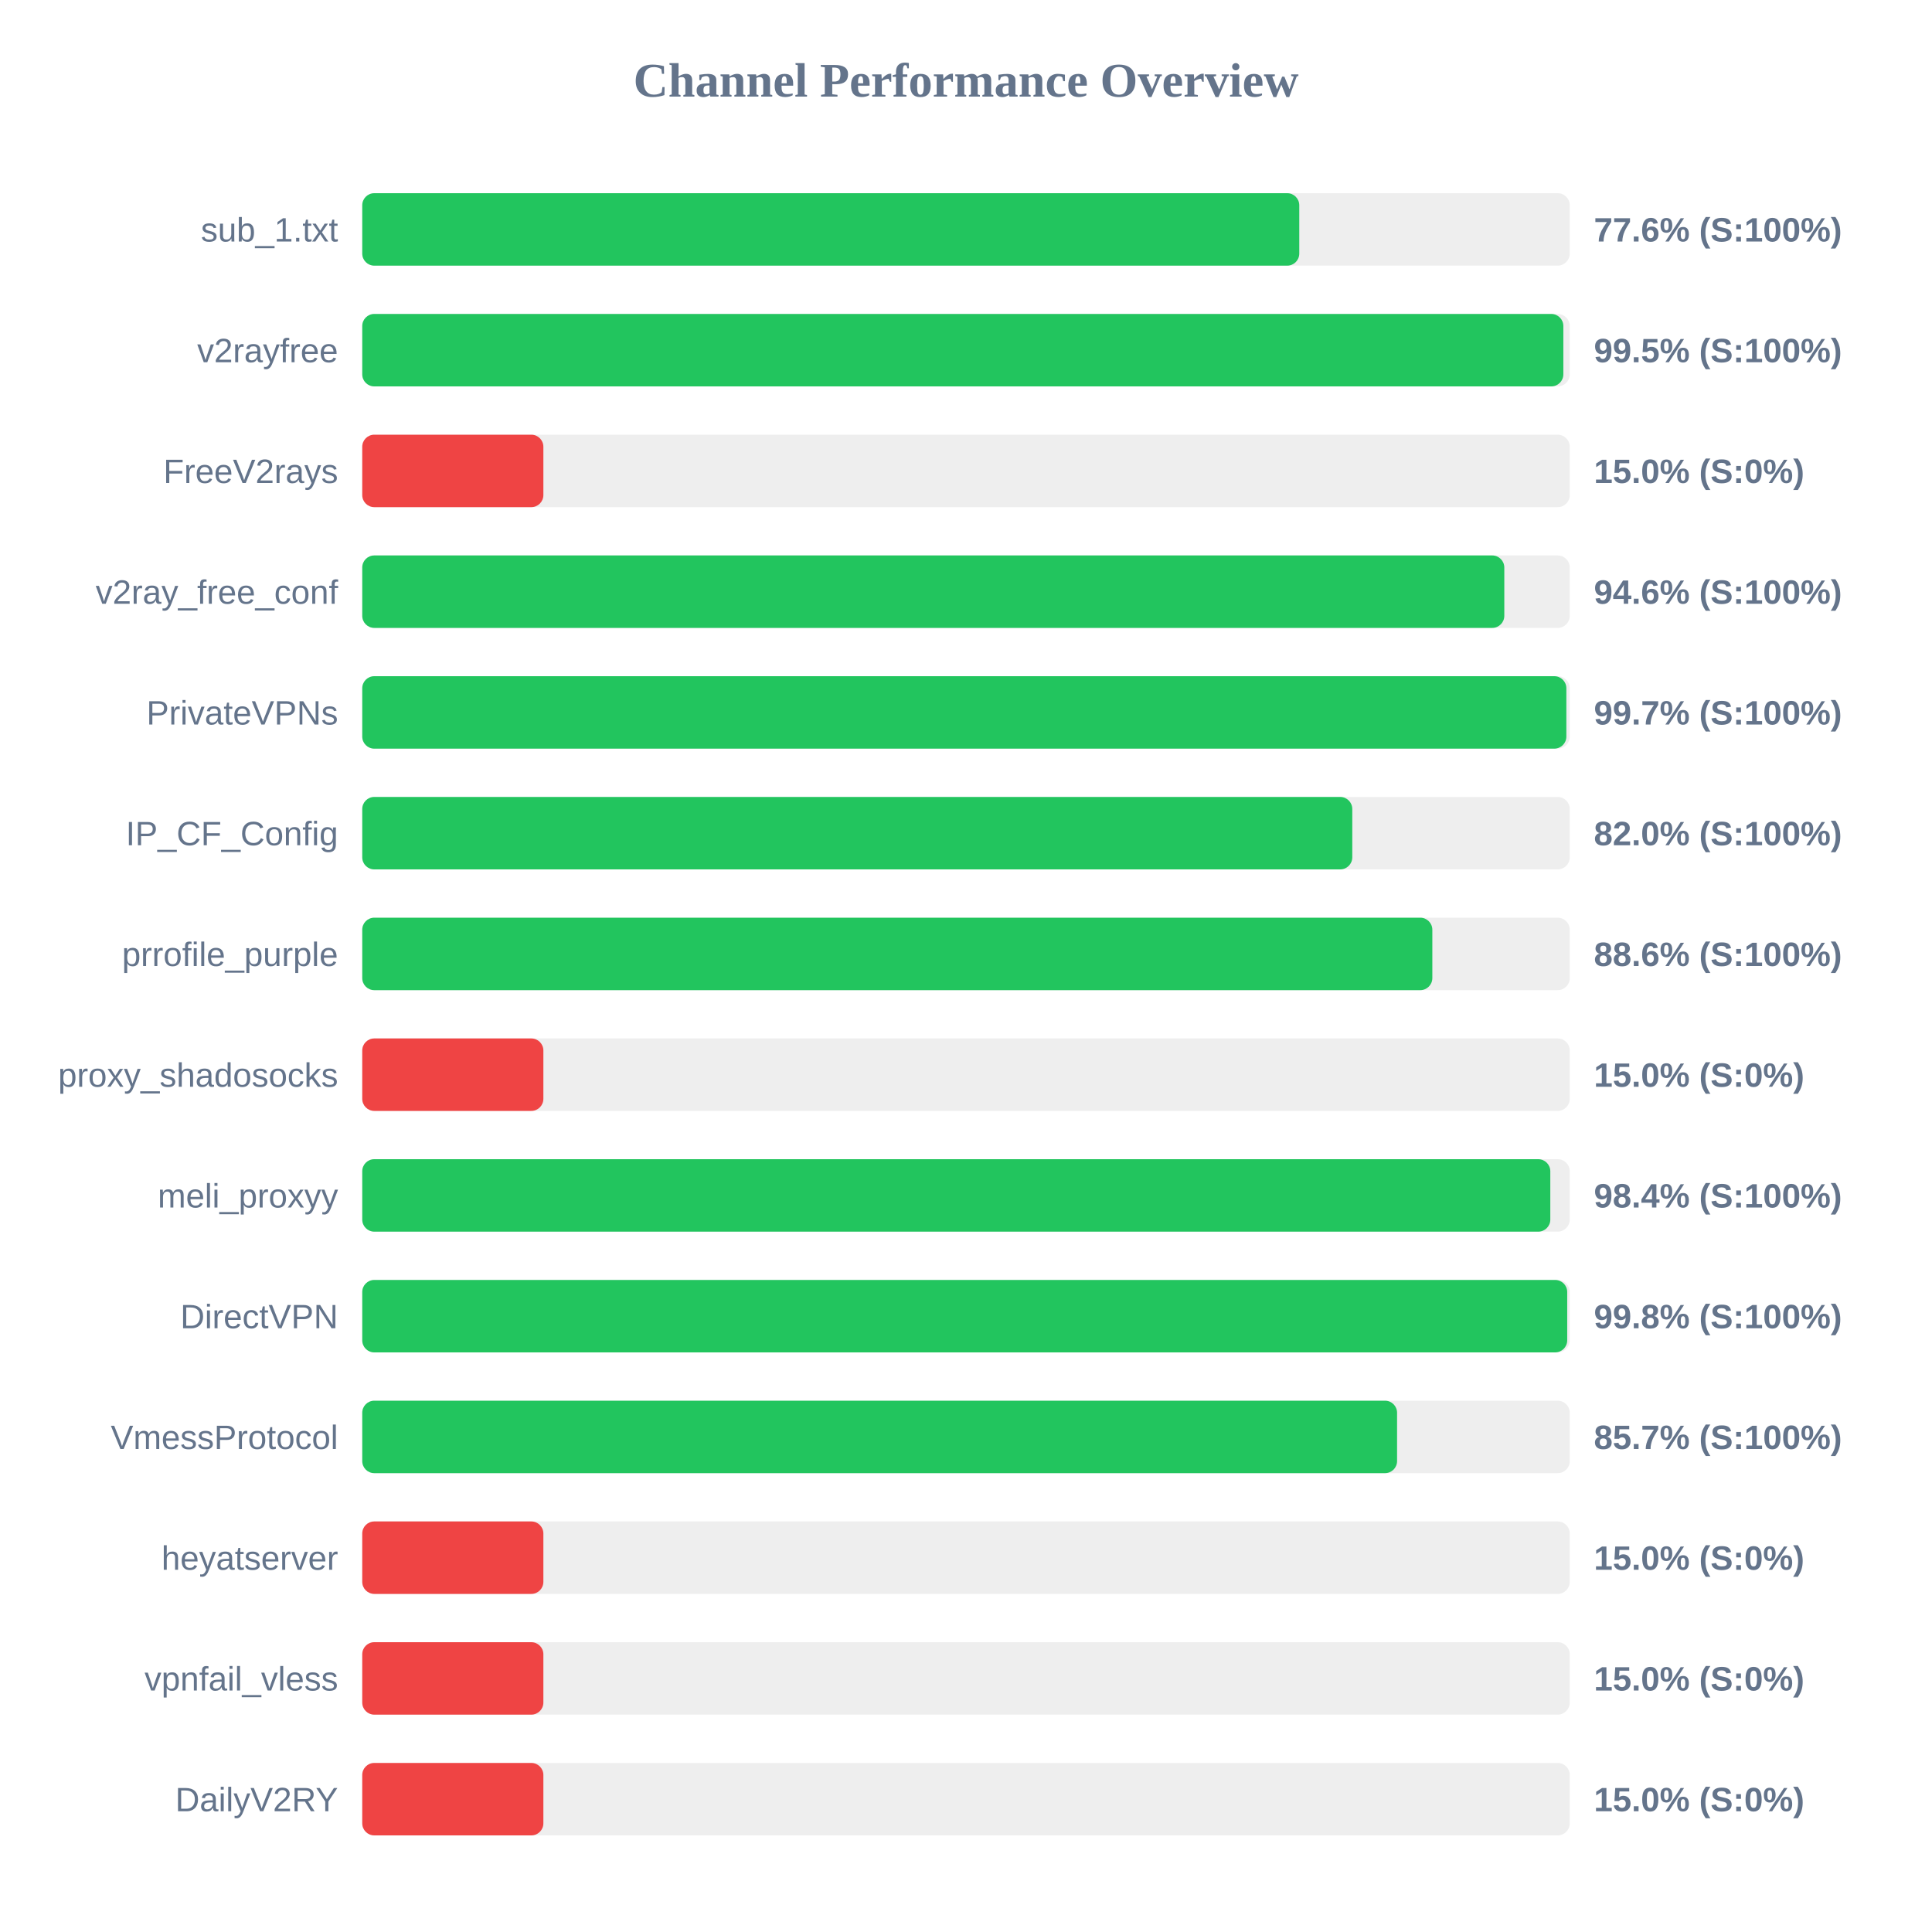
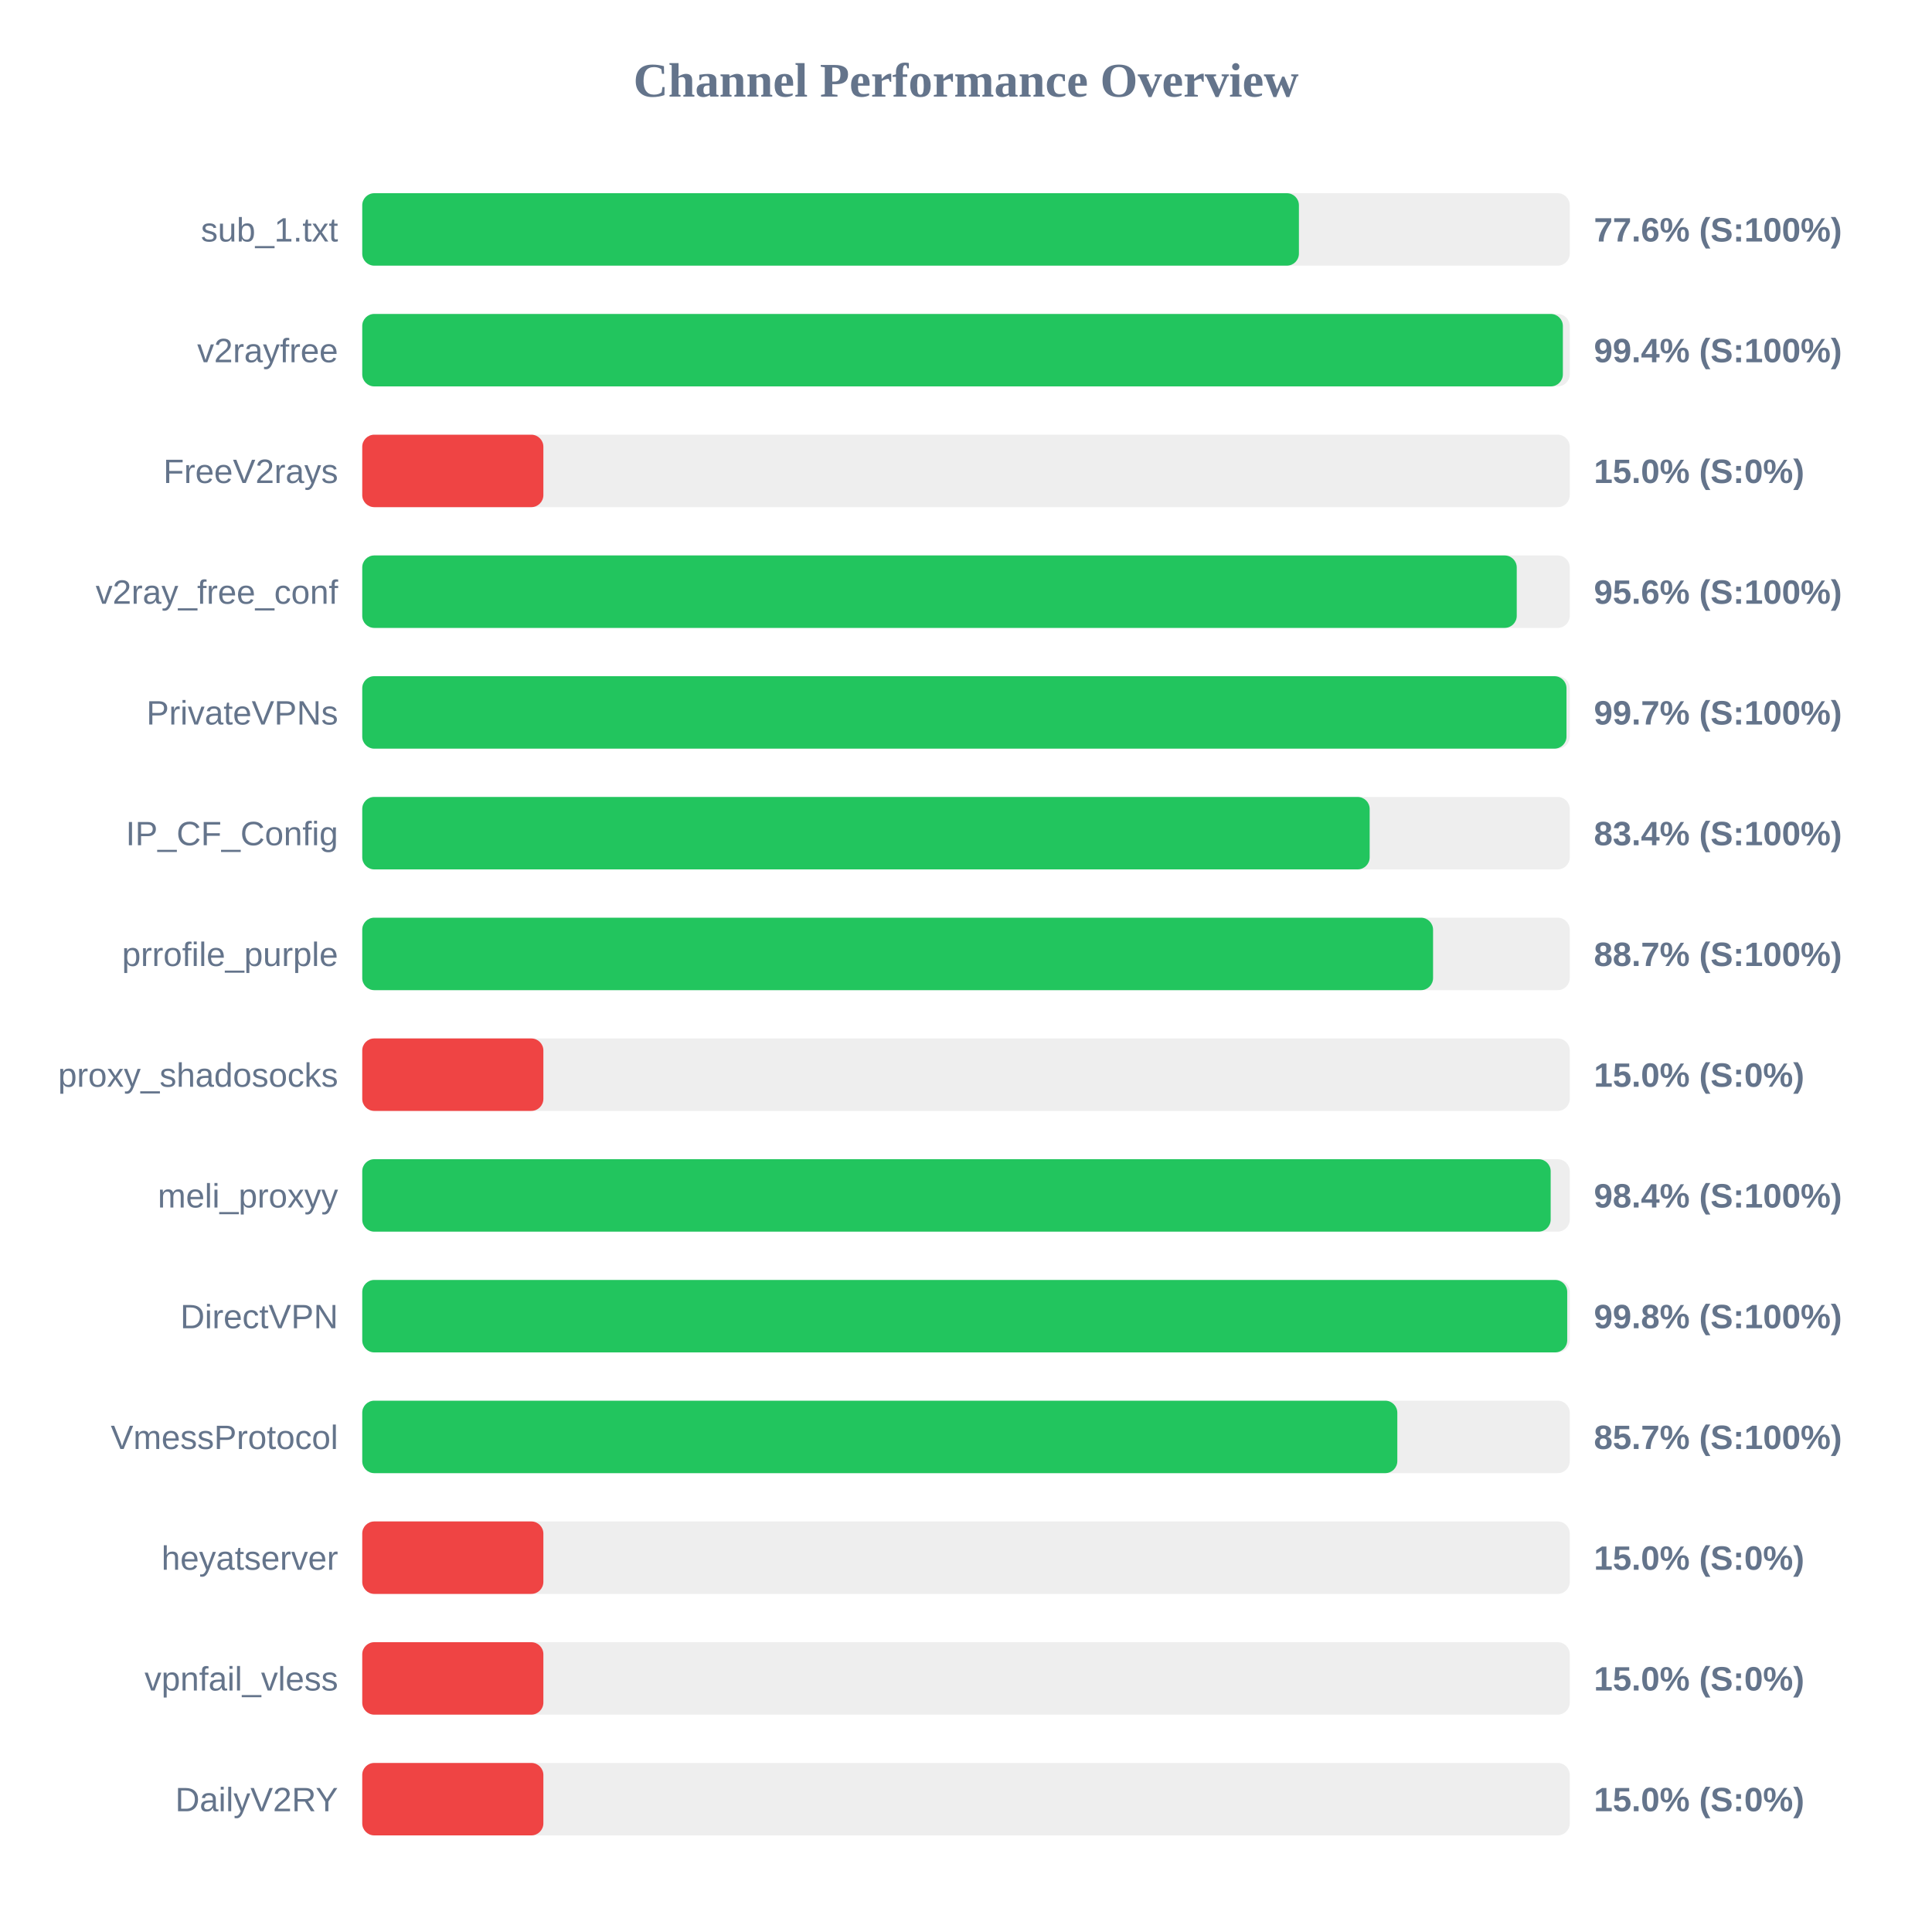
<svg xmlns="http://www.w3.org/2000/svg" width="800" height="800" version="1.1">
  <style>
        .row { font: 14px Arial; fill: #64748b; }
        .score { font: bold 14px Arial; fill: #64748b; }
    </style>
  <text x="400" y="40" text-anchor="middle" font-size="20px" font-weight="bold" fill="#64748b">Channel Performance Overview</text>
  <rect x="150" y="80" width="500" height="30" fill="#eee" rx="5" />
-   <rect x="150" y="80" width="388.0" height="30" fill="#22c55e" rx="5" />
+   <rect x="150" y="80" width="387.85" height="30" fill="#22c55e" rx="5" />
  <text x="140" y="100" text-anchor="end" class="row">sub_1.txt</text>
  <text x="660" y="100" text-anchor="start" class="score">77.6% (S:100%)</text>
  <rect x="150" y="130" width="500" height="30" fill="#eee" rx="5" />
-   <rect x="150" y="130" width="497.35" height="30" fill="#22c55e" rx="5" />
+   <rect x="150" y="130" width="497.15" height="30" fill="#22c55e" rx="5" />
  <text x="140" y="150" text-anchor="end" class="row">v2rayfree</text>
-   <text x="660" y="150" text-anchor="start" class="score">99.5% (S:100%)</text>
+   <text x="660" y="150" text-anchor="start" class="score">99.4% (S:100%)</text>
  <rect x="150" y="180" width="500" height="30" fill="#eee" rx="5" />
  <rect x="150" y="180" width="75.0" height="30" fill="#ef4444" rx="5" />
  <text x="140" y="200" text-anchor="end" class="row">FreeV2rays</text>
  <text x="660" y="200" text-anchor="start" class="score">15.0% (S:0%)</text>
  <rect x="150" y="230" width="500" height="30" fill="#eee" rx="5" />
-   <rect x="150" y="230" width="472.9" height="30" fill="#22c55e" rx="5" />
+   <rect x="150" y="230" width="478.05" height="30" fill="#22c55e" rx="5" />
  <text x="140" y="250" text-anchor="end" class="row">v2ray_free_conf</text>
-   <text x="660" y="250" text-anchor="start" class="score">94.6% (S:100%)</text>
+   <text x="660" y="250" text-anchor="start" class="score">95.6% (S:100%)</text>
  <rect x="150" y="280" width="500" height="30" fill="#eee" rx="5" />
-   <rect x="150" y="280" width="498.6" height="30" fill="#22c55e" rx="5" />
+   <rect x="150" y="280" width="498.65" height="30" fill="#22c55e" rx="5" />
  <text x="140" y="300" text-anchor="end" class="row">PrivateVPNs</text>
  <text x="660" y="300" text-anchor="start" class="score">99.7% (S:100%)</text>
  <rect x="150" y="330" width="500" height="30" fill="#eee" rx="5" />
-   <rect x="150" y="330" width="409.95" height="30" fill="#22c55e" rx="5" />
+   <rect x="150" y="330" width="417.15" height="30" fill="#22c55e" rx="5" />
  <text x="140" y="350" text-anchor="end" class="row">IP_CF_Config</text>
-   <text x="660" y="350" text-anchor="start" class="score">82.0% (S:100%)</text>
+   <text x="660" y="350" text-anchor="start" class="score">83.4% (S:100%)</text>
  <rect x="150" y="380" width="500" height="30" fill="#eee" rx="5" />
-   <rect x="150" y="380" width="443.1" height="30" fill="#22c55e" rx="5" />
+   <rect x="150" y="380" width="443.4" height="30" fill="#22c55e" rx="5" />
  <text x="140" y="400" text-anchor="end" class="row">prrofile_purple</text>
-   <text x="660" y="400" text-anchor="start" class="score">88.6% (S:100%)</text>
+   <text x="660" y="400" text-anchor="start" class="score">88.7% (S:100%)</text>
  <rect x="150" y="430" width="500" height="30" fill="#eee" rx="5" />
  <rect x="150" y="430" width="75.0" height="30" fill="#ef4444" rx="5" />
  <text x="140" y="450" text-anchor="end" class="row">proxy_shadosocks</text>
  <text x="660" y="450" text-anchor="start" class="score">15.0% (S:0%)</text>
  <rect x="150" y="480" width="500" height="30" fill="#eee" rx="5" />
-   <rect x="150" y="480" width="491.95" height="30" fill="#22c55e" rx="5" />
+   <rect x="150" y="480" width="492.1" height="30" fill="#22c55e" rx="5" />
  <text x="140" y="500" text-anchor="end" class="row">meli_proxyy</text>
  <text x="660" y="500" text-anchor="start" class="score">98.4% (S:100%)</text>
  <rect x="150" y="530" width="500" height="30" fill="#eee" rx="5" />
  <rect x="150" y="530" width="498.95" height="30" fill="#22c55e" rx="5" />
  <text x="140" y="550" text-anchor="end" class="row">DirectVPN</text>
  <text x="660" y="550" text-anchor="start" class="score">99.8% (S:100%)</text>
  <rect x="150" y="580" width="500" height="30" fill="#eee" rx="5" />
-   <rect x="150" y="580" width="428.5" height="30" fill="#22c55e" rx="5" />
+   <rect x="150" y="580" width="428.6" height="30" fill="#22c55e" rx="5" />
  <text x="140" y="600" text-anchor="end" class="row">VmessProtocol</text>
  <text x="660" y="600" text-anchor="start" class="score">85.7% (S:100%)</text>
  <rect x="150" y="630" width="500" height="30" fill="#eee" rx="5" />
  <rect x="150" y="630" width="75.0" height="30" fill="#ef4444" rx="5" />
  <text x="140" y="650" text-anchor="end" class="row">heyatserver</text>
  <text x="660" y="650" text-anchor="start" class="score">15.0% (S:0%)</text>
  <rect x="150" y="680" width="500" height="30" fill="#eee" rx="5" />
  <rect x="150" y="680" width="75.0" height="30" fill="#ef4444" rx="5" />
  <text x="140" y="700" text-anchor="end" class="row">vpnfail_vless</text>
  <text x="660" y="700" text-anchor="start" class="score">15.0% (S:0%)</text>
  <rect x="150" y="730" width="500" height="30" fill="#eee" rx="5" />
  <rect x="150" y="730" width="75.0" height="30" fill="#ef4444" rx="5" />
  <text x="140" y="750" text-anchor="end" class="row">DailyV2RY</text>
  <text x="660" y="750" text-anchor="start" class="score">15.0% (S:0%)</text>
</svg>
